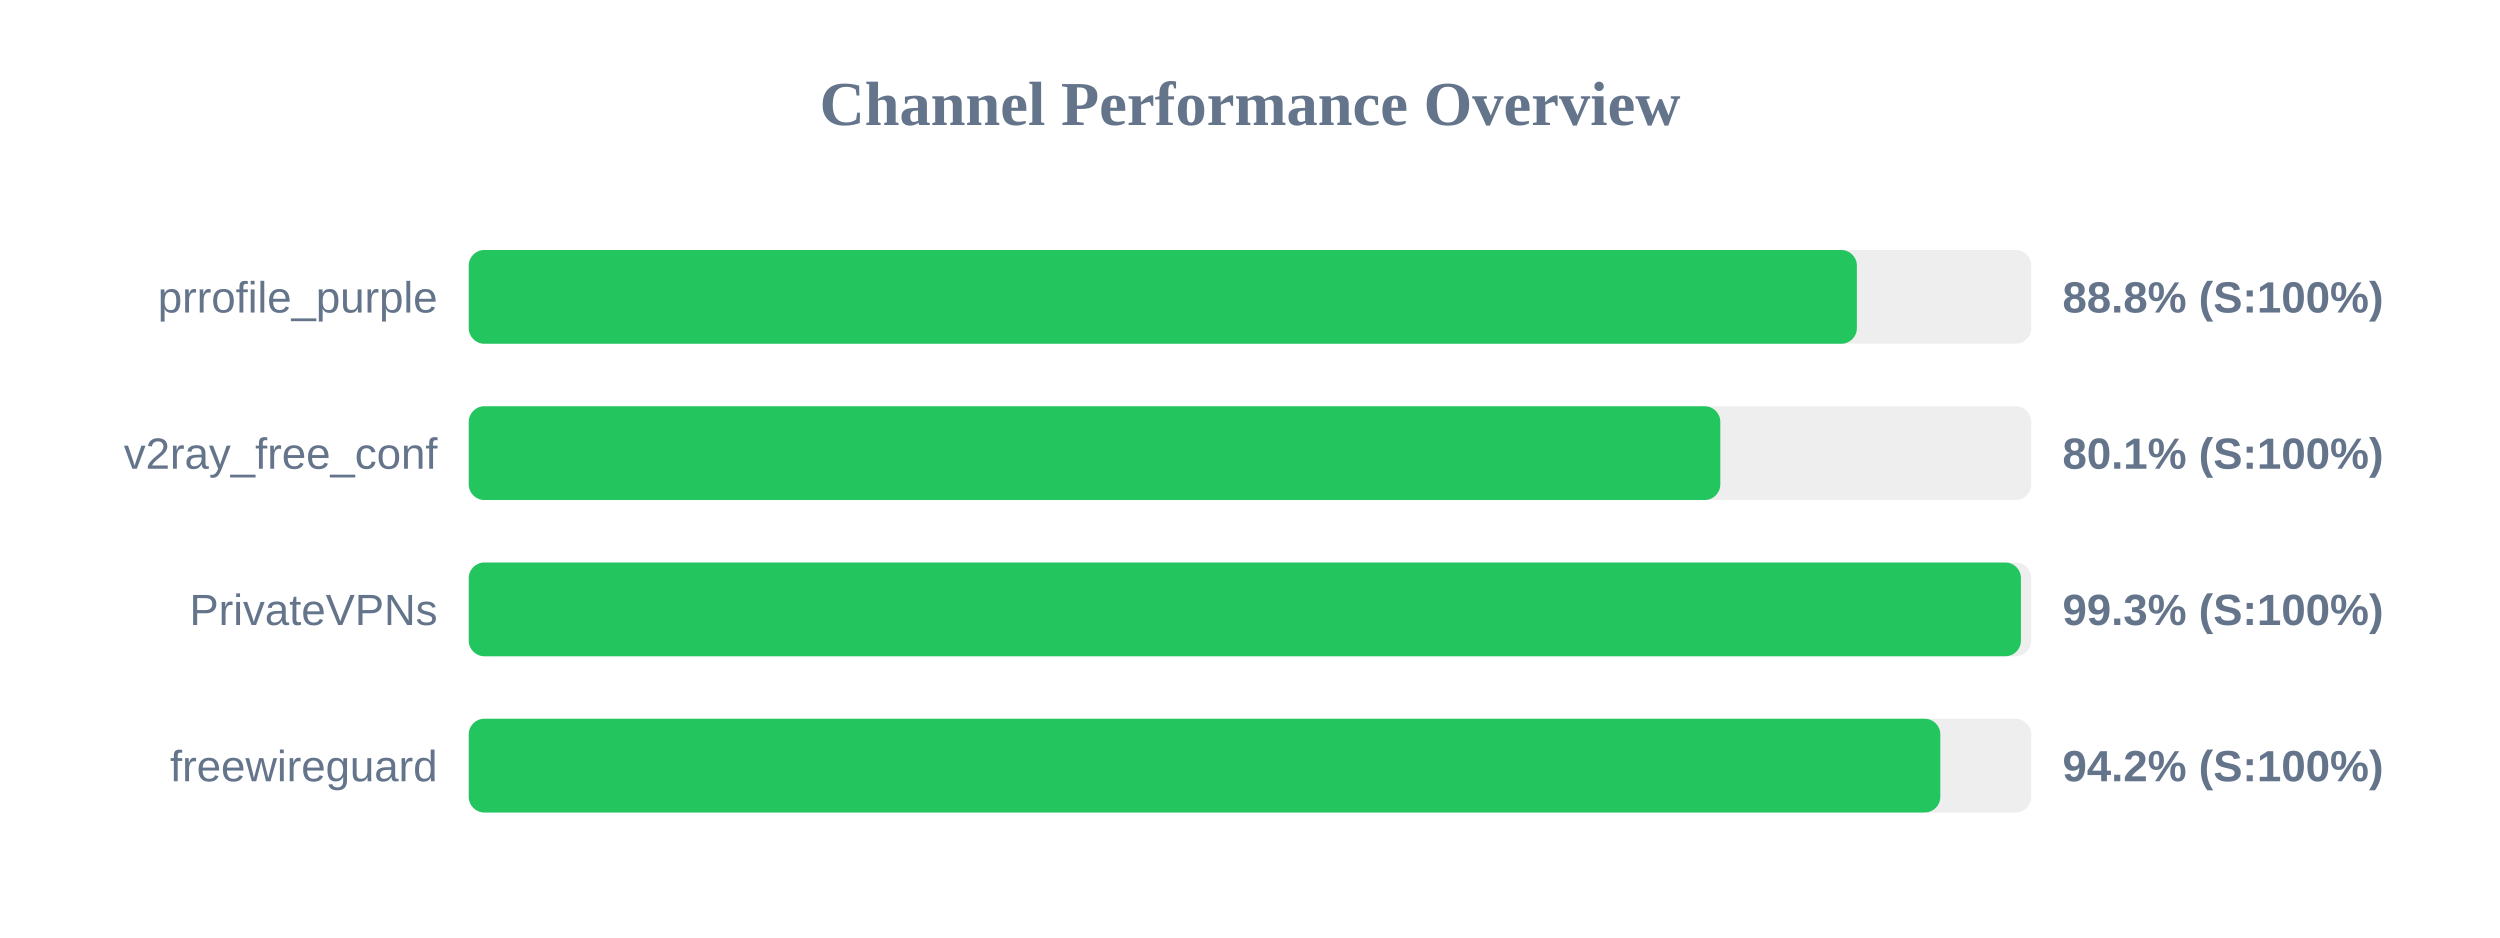
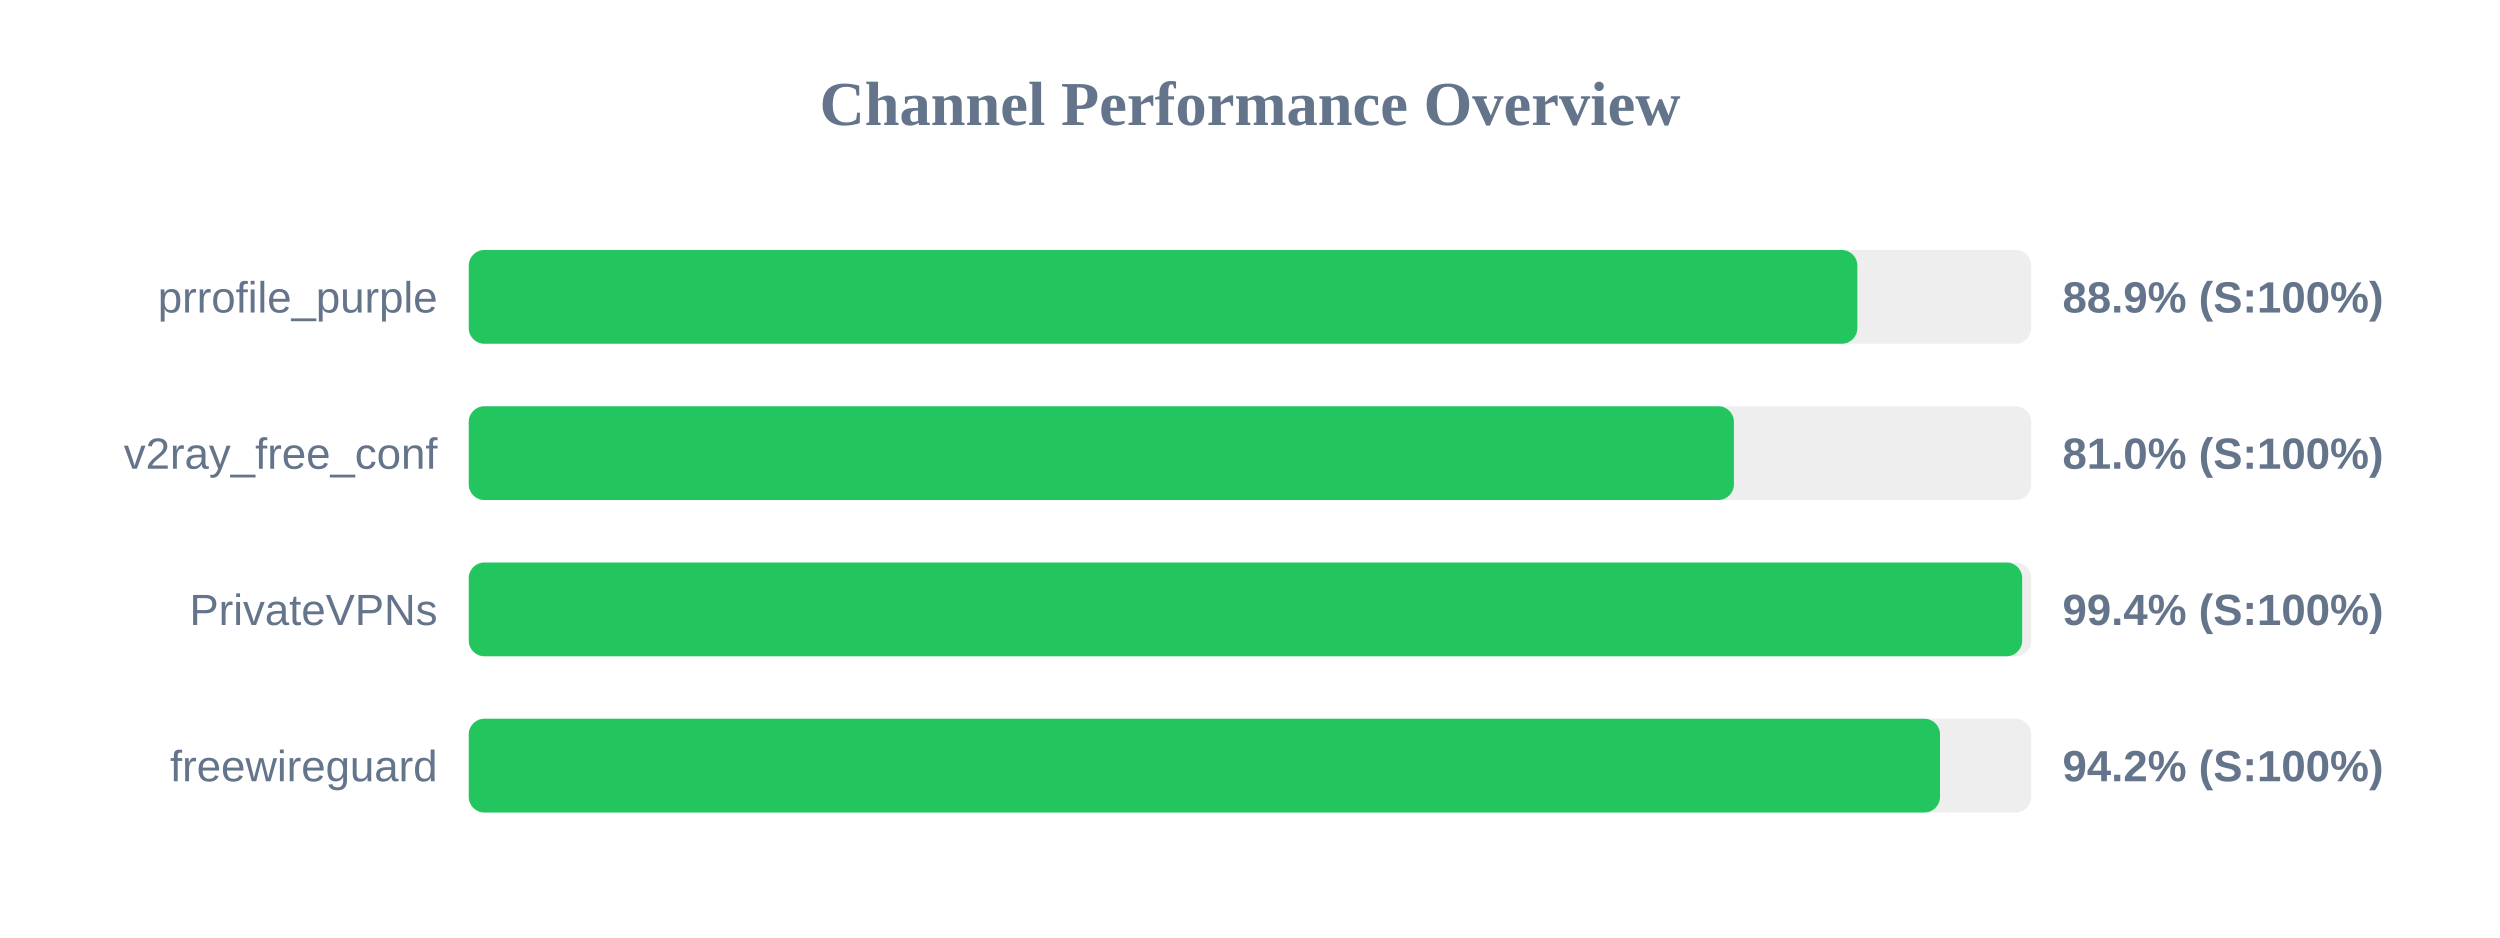
<svg xmlns="http://www.w3.org/2000/svg" width="800" height="300" version="1.1">
  <style>
        .row { font: 14px Arial; fill: #64748b; }
        .score { font: bold 14px Arial; fill: #64748b; }
    </style>
  <text x="400" y="40" text-anchor="middle" font-size="20px" font-weight="bold" fill="#64748b">Channel Performance Overview</text>
  <rect x="150" y="80" width="500" height="30" fill="#eee" rx="5" />
-   <rect x="150" y="80" width="444.2" height="30" fill="#22c55e" rx="5" />
+   <rect x="150" y="80" width="444.35" height="30" fill="#22c55e" rx="5" />
  <text x="140" y="100" text-anchor="end" class="row">prrofile_purple</text>
-   <text x="660" y="100" text-anchor="start" class="score">88.8% (S:100%)</text>
+   <text x="660" y="100" text-anchor="start" class="score">88.9% (S:100%)</text>
  <rect x="150" y="130" width="500" height="30" fill="#eee" rx="5" />
-   <rect x="150" y="130" width="400.5" height="30" fill="#22c55e" rx="5" />
+   <rect x="150" y="130" width="404.85" height="30" fill="#22c55e" rx="5" />
  <text x="140" y="150" text-anchor="end" class="row">v2ray_free_conf</text>
-   <text x="660" y="150" text-anchor="start" class="score">80.1% (S:100%)</text>
+   <text x="660" y="150" text-anchor="start" class="score">81.0% (S:100%)</text>
  <rect x="150" y="180" width="500" height="30" fill="#eee" rx="5" />
-   <rect x="150" y="180" width="496.7" height="30" fill="#22c55e" rx="5" />
+   <rect x="150" y="180" width="497.1" height="30" fill="#22c55e" rx="5" />
  <text x="140" y="200" text-anchor="end" class="row">PrivateVPNs</text>
-   <text x="660" y="200" text-anchor="start" class="score">99.3% (S:100%)</text>
+   <text x="660" y="200" text-anchor="start" class="score">99.4% (S:100%)</text>
  <rect x="150" y="230" width="500" height="30" fill="#eee" rx="5" />
-   <rect x="150" y="230" width="470.9" height="30" fill="#22c55e" rx="5" />
+   <rect x="150" y="230" width="470.8" height="30" fill="#22c55e" rx="5" />
  <text x="140" y="250" text-anchor="end" class="row">freewireguard</text>
  <text x="660" y="250" text-anchor="start" class="score">94.2% (S:100%)</text>
</svg>
